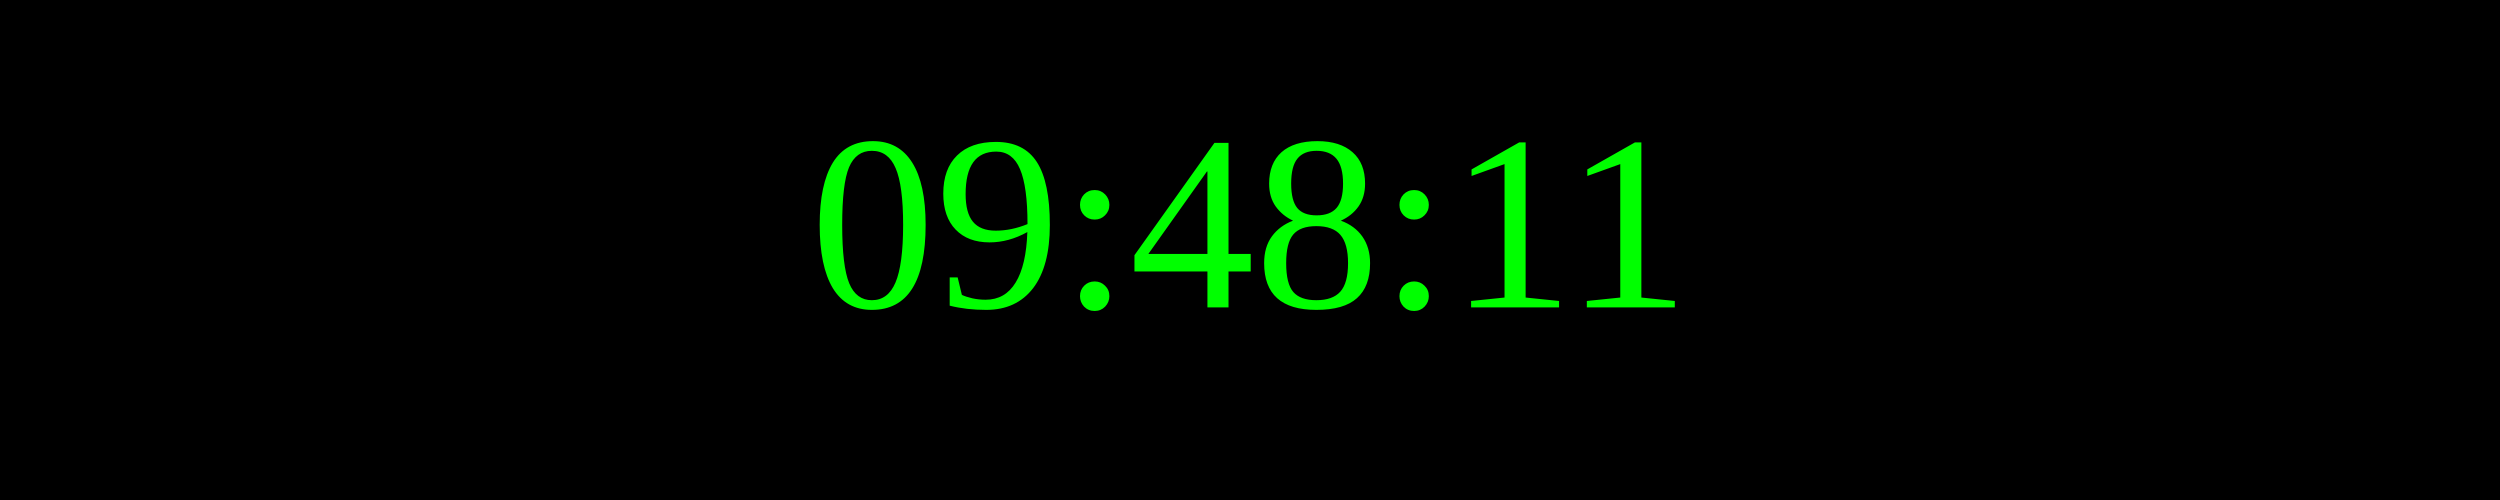
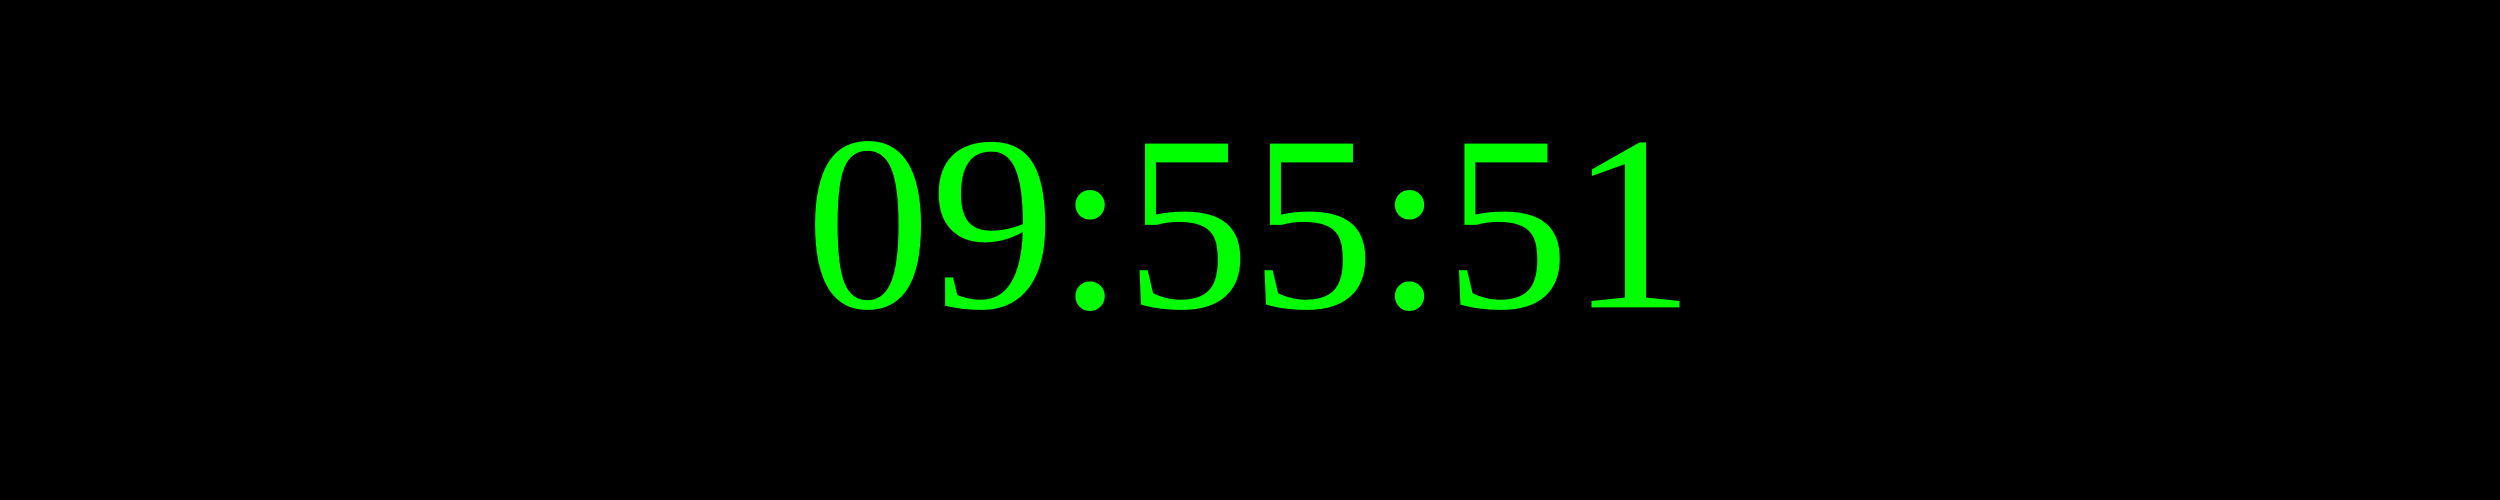
<svg xmlns="http://www.w3.org/2000/svg" width="250" height="50">
  <rect width="100%" height="100%" fill="black" />
  <text x="50%" y="50%" font-size="25" fill="lime" text-anchor="middle" dominant-baseline="middle">
- 09:48:11
+ 09:55:51
</text>
</svg>
